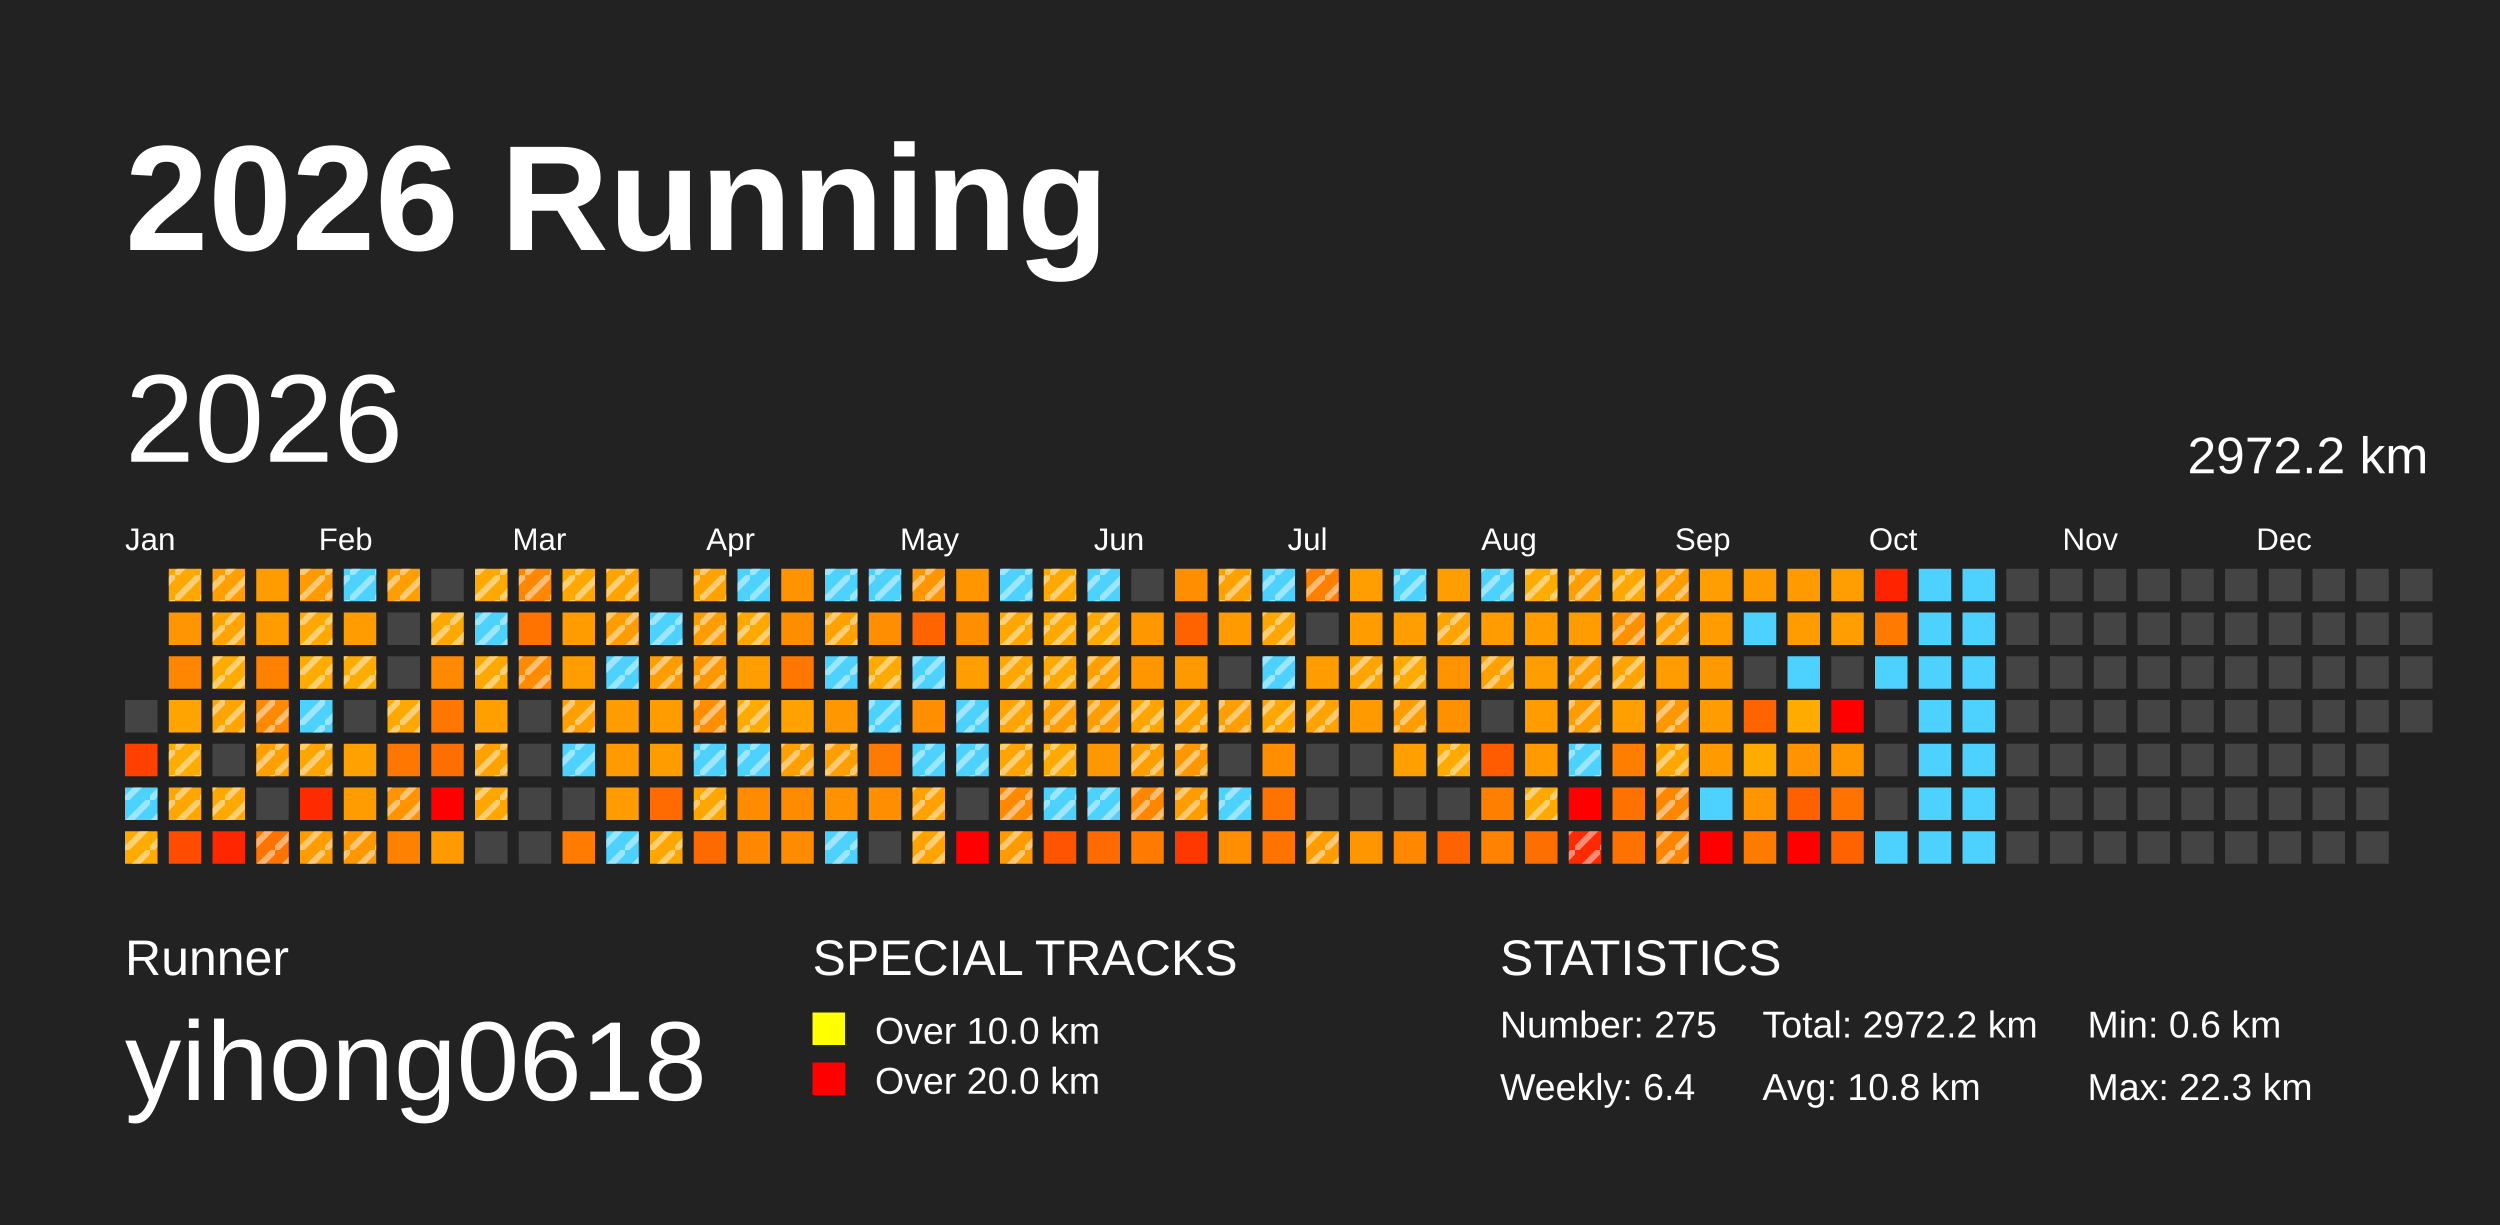
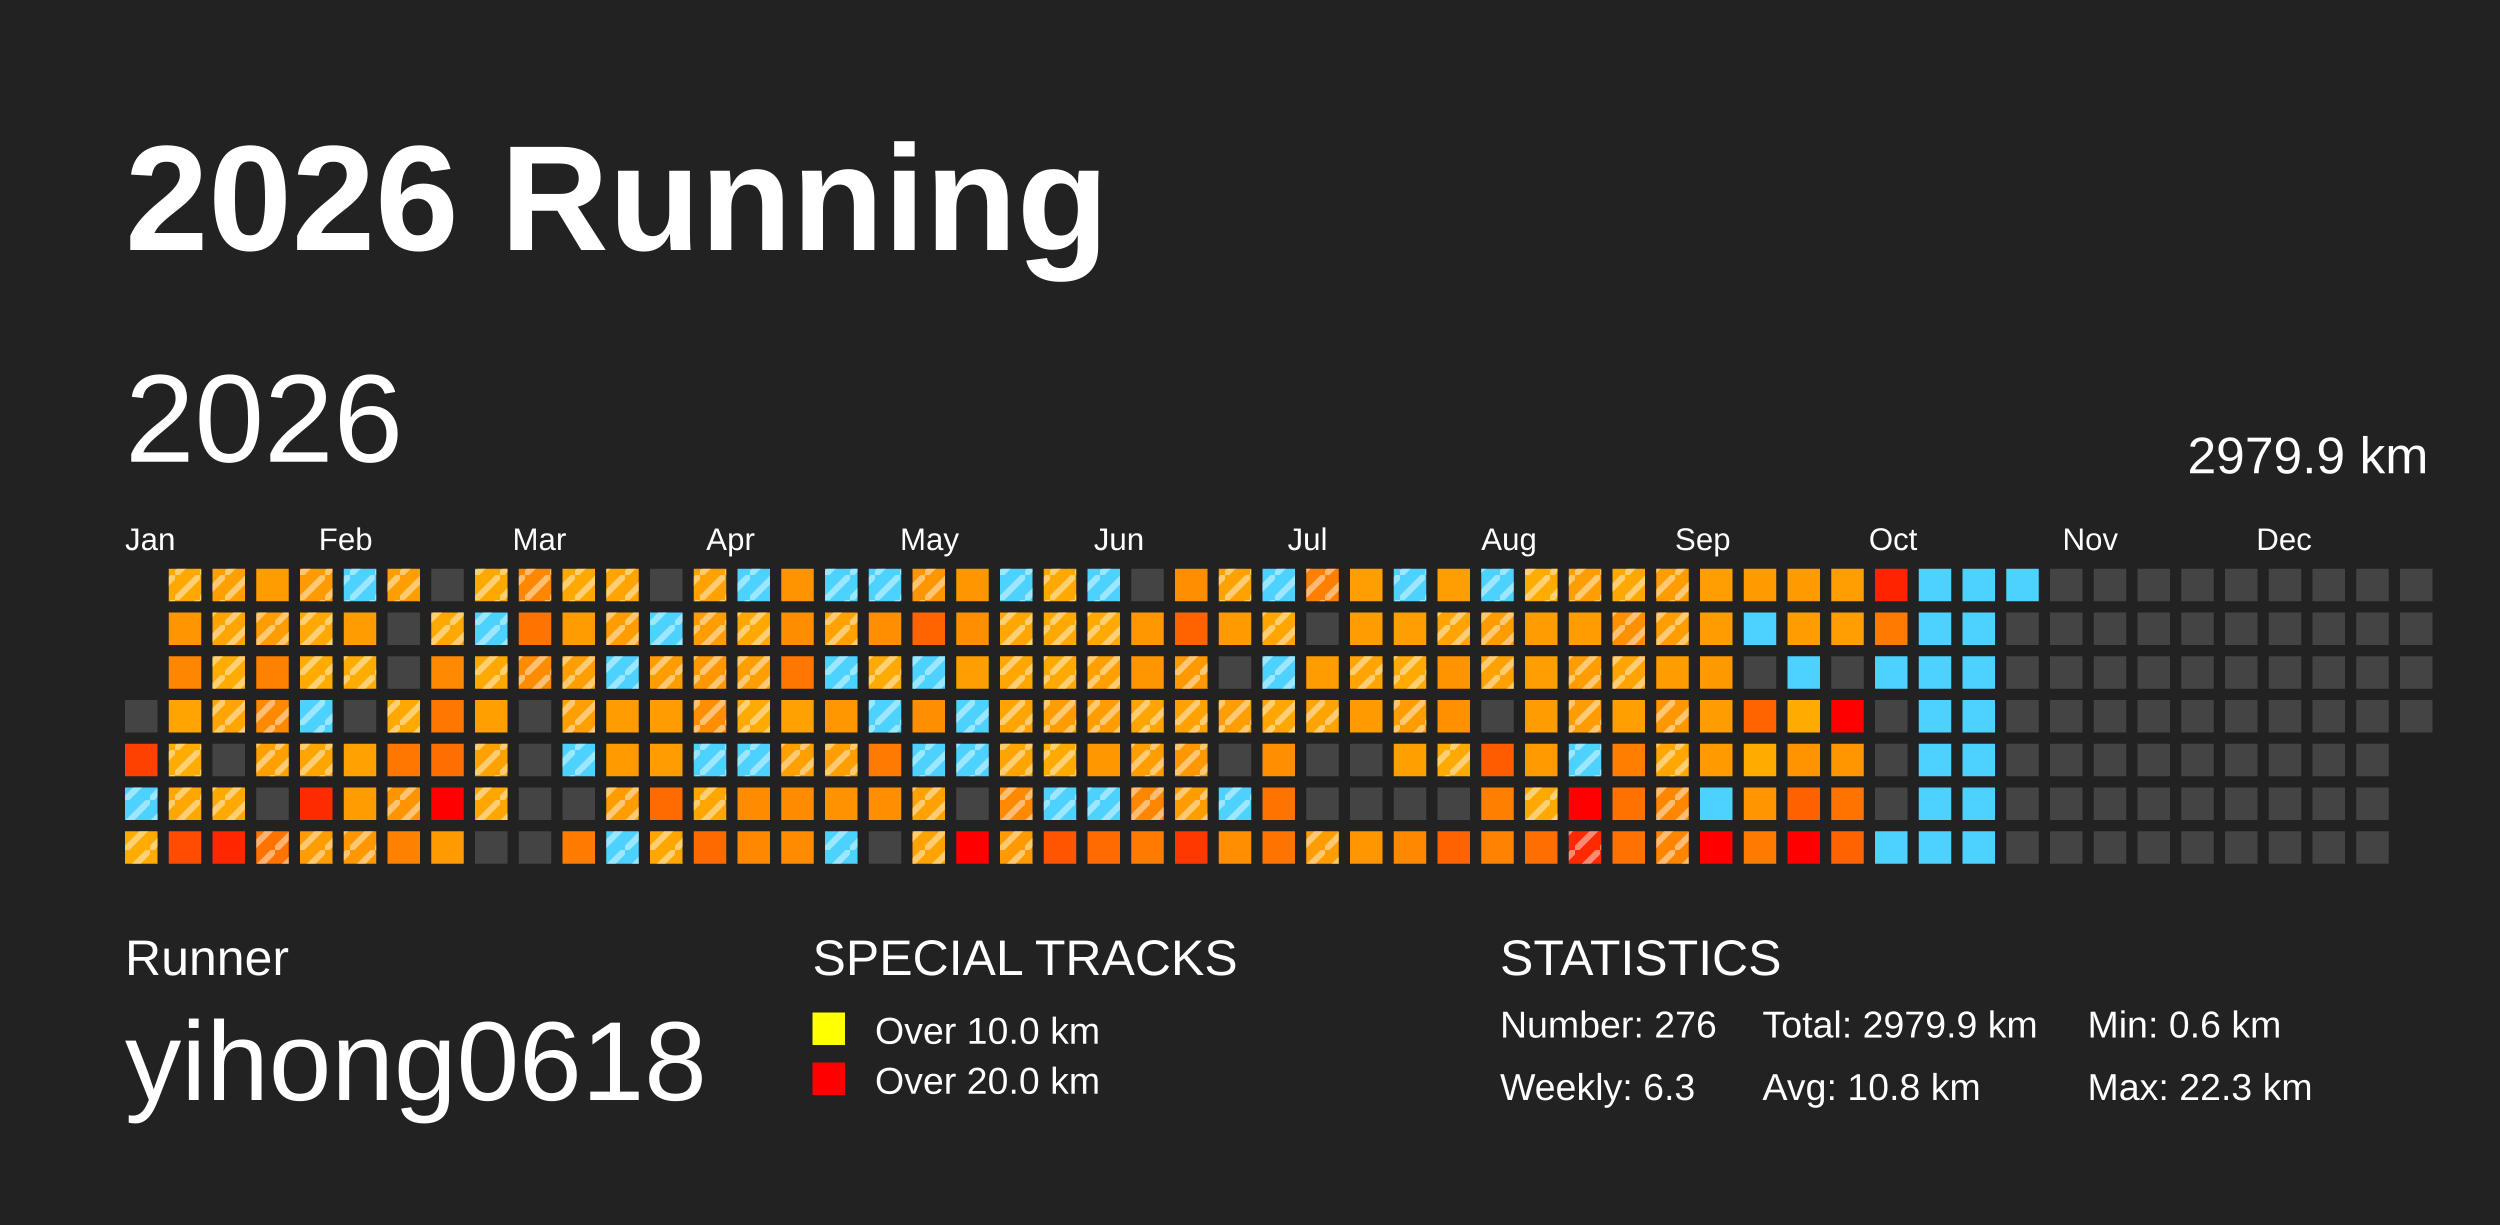
<svg xmlns="http://www.w3.org/2000/svg" baseProfile="full" height="98mm" version="1.1" viewBox="0,0,200,98" width="200mm">
  <defs>
    <pattern height="2" id="indoor-stripe" patternUnits="userSpaceOnUse" width="2">
      <line stroke="white" stroke-opacity="0.45" stroke-width="0.5" x1="0" x2="2" y1="2" y2="0" />
    </pattern>
  </defs>
  <rect fill="#222222" height="98" width="200" x="0" y="0" />
  <text fill="#FFFFFF" style="font-size:12px; font-family:Arial; font-weight:bold;" x="10" y="20">2026 Running</text>
  <text fill="#FFFFFF" style="font-size:4px; font-family:Arial" x="10" y="78">Runner</text>
  <text fill="#FFFFFF" style="font-size:9px; font-family:Arial" x="10" y="88">yihong0618</text>
  <text fill="#FFFFFF" style="font-size:4px; font-family:Arial" x="65" y="78">SPECIAL TRACKS</text>
  <rect fill="yellow" height="2.6" width="2.6" x="65" y="81" />
  <text fill="#FFFFFF" style="font-size:3px; font-family:Arial" x="70" y="83.5">Over 10.0 km</text>
  <rect fill="red" height="2.6" width="2.6" x="65" y="85" />
  <text fill="#FFFFFF" style="font-size:3px; font-family:Arial" x="70" y="87.5">Over 20.0 km</text>
  <text fill="#FFFFFF" style="font-size:4px; font-family:Arial" x="120" y="78">STATISTICS</text>
-   <text fill="#FFFFFF" style="font-size:3px; font-family:Arial" x="120" y="83">Number: 275</text>
-   <text fill="#FFFFFF" style="font-size:3px; font-family:Arial" x="120" y="88">Weekly: 6.4</text>
-   <text fill="#FFFFFF" style="font-size:3px; font-family:Arial" x="141" y="83">Total: 2972.2 km</text>
+   <text fill="#FFFFFF" style="font-size:3px; font-family:Arial" x="120" y="83">Number: 276</text>
+   <text fill="#FFFFFF" style="font-size:3px; font-family:Arial" x="120" y="88">Weekly: 6.3</text>
+   <text fill="#FFFFFF" style="font-size:3px; font-family:Arial" x="141" y="83">Total: 2979.9 km</text>
  <text fill="#FFFFFF" style="font-size:3px; font-family:Arial" x="141" y="88">Avg: 10.8 km</text>
  <text fill="#FFFFFF" style="font-size:3px; font-family:Arial" x="167" y="83">Min: 0.6 km</text>
  <text fill="#FFFFFF" style="font-size:3px; font-family:Arial" x="167" y="88">Max: 22.3 km</text>
  <text dominant-baseline="hanging" fill="#FFFFFF" style="font-size:10.0px; font-family:Arial;" x="10" y="30">2026</text>
-   <text dominant-baseline="hanging" fill="#FFFFFF" style="font-size:4.125px; font-family:Arial;" x="175" y="35">2972.2 km</text>
+   <text dominant-baseline="hanging" fill="#FFFFFF" style="font-size:4.125px; font-family:Arial;" x="175" y="35">2979.9 km</text>
  <text fill="#FFFFFF" style="font-size:2.5px; font-family:Arial" x="10.0" y="44">Jan</text>
  <text fill="#FFFFFF" style="font-size:2.5px; font-family:Arial" x="25.5" y="44">Feb</text>
  <text fill="#FFFFFF" style="font-size:2.5px; font-family:Arial" x="41.0" y="44">Mar</text>
  <text fill="#FFFFFF" style="font-size:2.5px; font-family:Arial" x="56.5" y="44">Apr</text>
  <text fill="#FFFFFF" style="font-size:2.5px; font-family:Arial" x="72.0" y="44">May</text>
  <text fill="#FFFFFF" style="font-size:2.5px; font-family:Arial" x="87.5" y="44">Jun</text>
  <text fill="#FFFFFF" style="font-size:2.5px; font-family:Arial" x="103.0" y="44">Jul</text>
  <text fill="#FFFFFF" style="font-size:2.5px; font-family:Arial" x="118.5" y="44">Aug</text>
  <text fill="#FFFFFF" style="font-size:2.5px; font-family:Arial" x="134.0" y="44">Sep</text>
  <text fill="#FFFFFF" style="font-size:2.5px; font-family:Arial" x="149.5" y="44">Oct</text>
  <text fill="#FFFFFF" style="font-size:2.5px; font-family:Arial" x="165.0" y="44">Nov</text>
  <text fill="#FFFFFF" style="font-size:2.5px; font-family:Arial" x="180.5" y="44">Dec</text>
  <rect fill="#444444" height="2.6" width="2.6" x="10.0" y="56.0" />
  <rect fill="#ff4100" height="2.6" width="2.6" x="10.0" y="59.5" />
  <rect fill="#4dd2ff" height="2.6" width="2.6" x="10.0" y="63.0" />
  <rect fill="url(#indoor-stripe)" height="2.6" style="pointer-events: none;" width="2.6" x="10.0" y="63.0" />
  <rect fill="#ffab00" height="2.6" width="2.6" x="10.0" y="66.5" />
  <rect fill="url(#indoor-stripe)" height="2.6" style="pointer-events: none;" width="2.6" x="10.0" y="66.5" />
  <rect fill="#ffa800" height="2.6" width="2.6" x="13.5" y="45.5" />
  <rect fill="url(#indoor-stripe)" height="2.6" style="pointer-events: none;" width="2.6" x="13.5" y="45.5" />
  <rect fill="#ff9500" height="2.6" width="2.6" x="13.5" y="49.0" />
  <rect fill="#ff8600" height="2.6" width="2.6" x="13.5" y="52.5" />
  <rect fill="#ffa400" height="2.6" width="2.6" x="13.5" y="56.0" />
  <rect fill="#ffac00" height="2.6" width="2.6" x="13.5" y="59.5" />
  <rect fill="url(#indoor-stripe)" height="2.6" style="pointer-events: none;" width="2.6" x="13.5" y="59.5" />
  <rect fill="#ffa600" height="2.6" width="2.6" x="13.5" y="63.0" />
  <rect fill="url(#indoor-stripe)" height="2.6" style="pointer-events: none;" width="2.6" x="13.5" y="63.0" />
  <rect fill="#ff4c00" height="2.6" width="2.6" x="13.5" y="66.5" />
  <rect fill="#ffa000" height="2.6" width="2.6" x="17.0" y="45.5" />
  <rect fill="url(#indoor-stripe)" height="2.6" style="pointer-events: none;" width="2.6" x="17.0" y="45.5" />
  <rect fill="#ffa400" height="2.6" width="2.6" x="17.0" y="49.0" />
  <rect fill="url(#indoor-stripe)" height="2.6" style="pointer-events: none;" width="2.6" x="17.0" y="49.0" />
  <rect fill="#ffab00" height="2.6" width="2.6" x="17.0" y="52.5" />
  <rect fill="url(#indoor-stripe)" height="2.6" style="pointer-events: none;" width="2.6" x="17.0" y="52.5" />
  <rect fill="#ffa400" height="2.6" width="2.6" x="17.0" y="56.0" />
  <rect fill="url(#indoor-stripe)" height="2.6" style="pointer-events: none;" width="2.6" x="17.0" y="56.0" />
  <rect fill="#444444" height="2.6" width="2.6" x="17.0" y="59.5" />
  <rect fill="#ffa800" height="2.6" width="2.6" x="17.0" y="63.0" />
  <rect fill="url(#indoor-stripe)" height="2.6" style="pointer-events: none;" width="2.6" x="17.0" y="63.0" />
  <rect fill="#ff2600" height="2.6" width="2.6" x="17.0" y="66.5" />
  <rect fill="#ff9c00" height="2.6" width="2.6" x="20.5" y="45.5" />
  <rect fill="#ff9c00" height="2.6" width="2.6" x="20.5" y="49.0" />
+   <rect fill="url(#indoor-stripe)" height="2.6" style="pointer-events: none;" width="2.6" x="20.5" y="49.0" />
  <rect fill="#ff8100" height="2.6" width="2.6" x="20.5" y="52.5" />
  <rect fill="#ff8900" height="2.6" width="2.6" x="20.5" y="56.0" />
  <rect fill="url(#indoor-stripe)" height="2.6" style="pointer-events: none;" width="2.6" x="20.5" y="56.0" />
  <rect fill="#ffa000" height="2.6" width="2.6" x="20.5" y="59.5" />
  <rect fill="url(#indoor-stripe)" height="2.6" style="pointer-events: none;" width="2.6" x="20.5" y="59.5" />
  <rect fill="#444444" height="2.6" width="2.6" x="20.5" y="63.0" />
  <rect fill="#ff7400" height="2.6" width="2.6" x="20.5" y="66.5" />
  <rect fill="url(#indoor-stripe)" height="2.6" style="pointer-events: none;" width="2.6" x="20.5" y="66.5" />
  <rect fill="#ff9b00" height="2.6" width="2.6" x="24.0" y="45.5" />
  <rect fill="url(#indoor-stripe)" height="2.6" style="pointer-events: none;" width="2.6" x="24.0" y="45.5" />
  <rect fill="#ffa800" height="2.6" width="2.6" x="24.0" y="49.0" />
  <rect fill="url(#indoor-stripe)" height="2.6" style="pointer-events: none;" width="2.6" x="24.0" y="49.0" />
  <rect fill="#ffab00" height="2.6" width="2.6" x="24.0" y="52.5" />
  <rect fill="url(#indoor-stripe)" height="2.6" style="pointer-events: none;" width="2.6" x="24.0" y="52.5" />
  <rect fill="#4dd2ff" height="2.6" width="2.6" x="24.0" y="56.0" />
  <rect fill="url(#indoor-stripe)" height="2.6" style="pointer-events: none;" width="2.6" x="24.0" y="56.0" />
  <rect fill="#ffa500" height="2.6" width="2.6" x="24.0" y="59.5" />
  <rect fill="url(#indoor-stripe)" height="2.6" style="pointer-events: none;" width="2.6" x="24.0" y="59.5" />
  <rect fill="#ff2b00" height="2.6" width="2.6" x="24.0" y="63.0" />
  <rect fill="#ff9d00" height="2.6" width="2.6" x="24.0" y="66.5" />
  <rect fill="url(#indoor-stripe)" height="2.6" style="pointer-events: none;" width="2.6" x="24.0" y="66.5" />
  <rect fill="#4dd2ff" height="2.6" width="2.6" x="27.5" y="45.5" />
  <rect fill="url(#indoor-stripe)" height="2.6" style="pointer-events: none;" width="2.6" x="27.5" y="45.5" />
  <rect fill="#ff9d00" height="2.6" width="2.6" x="27.5" y="49.0" />
  <rect fill="#ffac00" height="2.6" width="2.6" x="27.5" y="52.5" />
  <rect fill="url(#indoor-stripe)" height="2.6" style="pointer-events: none;" width="2.6" x="27.5" y="52.5" />
  <rect fill="#444444" height="2.6" width="2.6" x="27.5" y="56.0" />
  <rect fill="#ffa100" height="2.6" width="2.6" x="27.5" y="59.5" />
  <rect fill="#ff9d00" height="2.6" width="2.6" x="27.5" y="63.0" />
  <rect fill="#ff9700" height="2.6" width="2.6" x="27.5" y="66.5" />
  <rect fill="url(#indoor-stripe)" height="2.6" style="pointer-events: none;" width="2.6" x="27.5" y="66.5" />
  <rect fill="#ff9e00" height="2.6" width="2.6" x="31.0" y="45.5" />
  <rect fill="url(#indoor-stripe)" height="2.6" style="pointer-events: none;" width="2.6" x="31.0" y="45.5" />
  <rect fill="#444444" height="2.6" width="2.6" x="31.0" y="49.0" />
  <rect fill="#444444" height="2.6" width="2.6" x="31.0" y="52.5" />
  <rect fill="#ffa800" height="2.6" width="2.6" x="31.0" y="56.0" />
  <rect fill="url(#indoor-stripe)" height="2.6" style="pointer-events: none;" width="2.6" x="31.0" y="56.0" />
  <rect fill="#ff7600" height="2.6" width="2.6" x="31.0" y="59.5" />
  <rect fill="#ff9400" height="2.6" width="2.6" x="31.0" y="63.0" />
  <rect fill="url(#indoor-stripe)" height="2.6" style="pointer-events: none;" width="2.6" x="31.0" y="63.0" />
  <rect fill="#ff8100" height="2.6" width="2.6" x="31.0" y="66.5" />
  <rect fill="#444444" height="2.6" width="2.6" x="34.5" y="45.5" />
  <rect fill="#ffa900" height="2.6" width="2.6" x="34.5" y="49.0" />
  <rect fill="url(#indoor-stripe)" height="2.6" style="pointer-events: none;" width="2.6" x="34.5" y="49.0" />
  <rect fill="#ff8900" height="2.6" width="2.6" x="34.5" y="52.5" />
  <rect fill="#ff7600" height="2.6" width="2.6" x="34.5" y="56.0" />
  <rect fill="#ff6e00" height="2.6" width="2.6" x="34.5" y="59.5" />
  <rect fill="red" height="2.6" width="2.6" x="34.5" y="63.0" />
  <rect fill="#ff9a00" height="2.6" width="2.6" x="34.5" y="66.5" />
  <rect fill="#ffa800" height="2.6" width="2.6" x="38.0" y="45.5" />
  <rect fill="url(#indoor-stripe)" height="2.6" style="pointer-events: none;" width="2.6" x="38.0" y="45.5" />
  <rect fill="#4dd2ff" height="2.6" width="2.6" x="38.0" y="49.0" />
  <rect fill="url(#indoor-stripe)" height="2.6" style="pointer-events: none;" width="2.6" x="38.0" y="49.0" />
  <rect fill="#ffa800" height="2.6" width="2.6" x="38.0" y="52.5" />
  <rect fill="url(#indoor-stripe)" height="2.6" style="pointer-events: none;" width="2.6" x="38.0" y="52.5" />
  <rect fill="#ff9f00" height="2.6" width="2.6" x="38.0" y="56.0" />
  <rect fill="#ffa200" height="2.6" width="2.6" x="38.0" y="59.5" />
  <rect fill="url(#indoor-stripe)" height="2.6" style="pointer-events: none;" width="2.6" x="38.0" y="59.5" />
  <rect fill="#ffa600" height="2.6" width="2.6" x="38.0" y="63.0" />
  <rect fill="url(#indoor-stripe)" height="2.6" style="pointer-events: none;" width="2.6" x="38.0" y="63.0" />
  <rect fill="#444444" height="2.6" width="2.6" x="38.0" y="66.5" />
  <rect fill="#ff8800" height="2.6" width="2.6" x="41.5" y="45.5" />
  <rect fill="url(#indoor-stripe)" height="2.6" style="pointer-events: none;" width="2.6" x="41.5" y="45.5" />
  <rect fill="#ff7300" height="2.6" width="2.6" x="41.5" y="49.0" />
  <rect fill="#ff8b00" height="2.6" width="2.6" x="41.5" y="52.5" />
  <rect fill="url(#indoor-stripe)" height="2.6" style="pointer-events: none;" width="2.6" x="41.5" y="52.5" />
  <rect fill="#444444" height="2.6" width="2.6" x="41.5" y="56.0" />
  <rect fill="#444444" height="2.6" width="2.6" x="41.5" y="59.5" />
  <rect fill="#444444" height="2.6" width="2.6" x="41.5" y="63.0" />
  <rect fill="#444444" height="2.6" width="2.6" x="41.5" y="66.5" />
  <rect fill="#ffa900" height="2.6" width="2.6" x="45.0" y="45.5" />
  <rect fill="url(#indoor-stripe)" height="2.6" style="pointer-events: none;" width="2.6" x="45.0" y="45.5" />
  <rect fill="#ff9c00" height="2.6" width="2.6" x="45.0" y="49.0" />
  <rect fill="#ff9e00" height="2.6" width="2.6" x="45.0" y="52.5" />
+   <rect fill="url(#indoor-stripe)" height="2.6" style="pointer-events: none;" width="2.6" x="45.0" y="52.5" />
  <rect fill="#ff9f00" height="2.6" width="2.6" x="45.0" y="56.0" />
  <rect fill="url(#indoor-stripe)" height="2.6" style="pointer-events: none;" width="2.6" x="45.0" y="56.0" />
  <rect fill="#4dd2ff" height="2.6" width="2.6" x="45.0" y="59.5" />
  <rect fill="url(#indoor-stripe)" height="2.6" style="pointer-events: none;" width="2.6" x="45.0" y="59.5" />
  <rect fill="#444444" height="2.6" width="2.6" x="45.0" y="63.0" />
  <rect fill="#ff7c00" height="2.6" width="2.6" x="45.0" y="66.5" />
  <rect fill="#ffa400" height="2.6" width="2.6" x="48.5" y="45.5" />
  <rect fill="url(#indoor-stripe)" height="2.6" style="pointer-events: none;" width="2.6" x="48.5" y="45.5" />
  <rect fill="#ff9d00" height="2.6" width="2.6" x="48.5" y="49.0" />
  <rect fill="url(#indoor-stripe)" height="2.6" style="pointer-events: none;" width="2.6" x="48.5" y="49.0" />
  <rect fill="#4dd2ff" height="2.6" width="2.6" x="48.5" y="52.5" />
  <rect fill="url(#indoor-stripe)" height="2.6" style="pointer-events: none;" width="2.6" x="48.5" y="52.5" />
  <rect fill="#ff9c00" height="2.6" width="2.6" x="48.5" y="56.0" />
  <rect fill="#ff9b00" height="2.6" width="2.6" x="48.5" y="59.5" />
  <rect fill="#ff9c00" height="2.6" width="2.6" x="48.5" y="63.0" />
+   <rect fill="url(#indoor-stripe)" height="2.6" style="pointer-events: none;" width="2.6" x="48.5" y="63.0" />
  <rect fill="#4dd2ff" height="2.6" width="2.6" x="48.5" y="66.5" />
  <rect fill="url(#indoor-stripe)" height="2.6" style="pointer-events: none;" width="2.6" x="48.5" y="66.5" />
  <rect fill="#444444" height="2.6" width="2.6" x="52.0" y="45.5" />
  <rect fill="#4dd2ff" height="2.6" width="2.6" x="52.0" y="49.0" />
  <rect fill="url(#indoor-stripe)" height="2.6" style="pointer-events: none;" width="2.6" x="52.0" y="49.0" />
  <rect fill="#ff9c00" height="2.6" width="2.6" x="52.0" y="52.5" />
  <rect fill="url(#indoor-stripe)" height="2.6" style="pointer-events: none;" width="2.6" x="52.0" y="52.5" />
  <rect fill="#ff9d00" height="2.6" width="2.6" x="52.0" y="56.0" />
  <rect fill="#ff9d00" height="2.6" width="2.6" x="52.0" y="59.5" />
  <rect fill="#ff6b00" height="2.6" width="2.6" x="52.0" y="63.0" />
  <rect fill="#ffa700" height="2.6" width="2.6" x="52.0" y="66.5" />
  <rect fill="url(#indoor-stripe)" height="2.6" style="pointer-events: none;" width="2.6" x="52.0" y="66.5" />
  <rect fill="#ffa200" height="2.6" width="2.6" x="55.5" y="45.5" />
  <rect fill="url(#indoor-stripe)" height="2.6" style="pointer-events: none;" width="2.6" x="55.5" y="45.5" />
  <rect fill="#ff9c00" height="2.6" width="2.6" x="55.5" y="49.0" />
  <rect fill="url(#indoor-stripe)" height="2.6" style="pointer-events: none;" width="2.6" x="55.5" y="49.0" />
  <rect fill="#ff9800" height="2.6" width="2.6" x="55.5" y="52.5" />
  <rect fill="url(#indoor-stripe)" height="2.6" style="pointer-events: none;" width="2.6" x="55.5" y="52.5" />
  <rect fill="#ff8e00" height="2.6" width="2.6" x="55.5" y="56.0" />
  <rect fill="url(#indoor-stripe)" height="2.6" style="pointer-events: none;" width="2.6" x="55.5" y="56.0" />
  <rect fill="#4dd2ff" height="2.6" width="2.6" x="55.5" y="59.5" />
  <rect fill="url(#indoor-stripe)" height="2.6" style="pointer-events: none;" width="2.6" x="55.5" y="59.5" />
  <rect fill="#ffa600" height="2.6" width="2.6" x="55.5" y="63.0" />
  <rect fill="url(#indoor-stripe)" height="2.6" style="pointer-events: none;" width="2.6" x="55.5" y="63.0" />
  <rect fill="#ff6a00" height="2.6" width="2.6" x="55.5" y="66.5" />
  <rect fill="#4dd2ff" height="2.6" width="2.6" x="59.0" y="45.5" />
  <rect fill="url(#indoor-stripe)" height="2.6" style="pointer-events: none;" width="2.6" x="59.0" y="45.5" />
  <rect fill="#ffa800" height="2.6" width="2.6" x="59.0" y="49.0" />
  <rect fill="url(#indoor-stripe)" height="2.6" style="pointer-events: none;" width="2.6" x="59.0" y="49.0" />
  <rect fill="#ff9e00" height="2.6" width="2.6" x="59.0" y="52.5" />
+   <rect fill="url(#indoor-stripe)" height="2.6" style="pointer-events: none;" width="2.6" x="59.0" y="52.5" />
  <rect fill="#ffaa00" height="2.6" width="2.6" x="59.0" y="56.0" />
  <rect fill="url(#indoor-stripe)" height="2.6" style="pointer-events: none;" width="2.6" x="59.0" y="56.0" />
  <rect fill="#4dd2ff" height="2.6" width="2.6" x="59.0" y="59.5" />
  <rect fill="url(#indoor-stripe)" height="2.6" style="pointer-events: none;" width="2.6" x="59.0" y="59.5" />
  <rect fill="#ff8b00" height="2.6" width="2.6" x="59.0" y="63.0" />
  <rect fill="#ff8800" height="2.6" width="2.6" x="59.0" y="66.5" />
  <rect fill="#ff9400" height="2.6" width="2.6" x="62.5" y="45.5" />
  <rect fill="#ff8d00" height="2.6" width="2.6" x="62.5" y="49.0" />
  <rect fill="#ff7700" height="2.6" width="2.6" x="62.5" y="52.5" />
  <rect fill="#ffa100" height="2.6" width="2.6" x="62.5" y="56.0" />
  <rect fill="#ff9f00" height="2.6" width="2.6" x="62.5" y="59.5" />
  <rect fill="url(#indoor-stripe)" height="2.6" style="pointer-events: none;" width="2.6" x="62.5" y="59.5" />
  <rect fill="#ff8b00" height="2.6" width="2.6" x="62.5" y="63.0" />
  <rect fill="#ff8b00" height="2.6" width="2.6" x="62.5" y="66.5" />
  <rect fill="#4dd2ff" height="2.6" width="2.6" x="66.0" y="45.5" />
  <rect fill="url(#indoor-stripe)" height="2.6" style="pointer-events: none;" width="2.6" x="66.0" y="45.5" />
  <rect fill="#ffa200" height="2.6" width="2.6" x="66.0" y="49.0" />
  <rect fill="url(#indoor-stripe)" height="2.6" style="pointer-events: none;" width="2.6" x="66.0" y="49.0" />
  <rect fill="#4dd2ff" height="2.6" width="2.6" x="66.0" y="52.5" />
  <rect fill="url(#indoor-stripe)" height="2.6" style="pointer-events: none;" width="2.6" x="66.0" y="52.5" />
  <rect fill="#ff9800" height="2.6" width="2.6" x="66.0" y="56.0" />
  <rect fill="#ff9e00" height="2.6" width="2.6" x="66.0" y="59.5" />
  <rect fill="url(#indoor-stripe)" height="2.6" style="pointer-events: none;" width="2.6" x="66.0" y="59.5" />
  <rect fill="#ff9200" height="2.6" width="2.6" x="66.0" y="63.0" />
  <rect fill="#4dd2ff" height="2.6" width="2.6" x="66.0" y="66.5" />
  <rect fill="url(#indoor-stripe)" height="2.6" style="pointer-events: none;" width="2.6" x="66.0" y="66.5" />
  <rect fill="#4dd2ff" height="2.6" width="2.6" x="69.5" y="45.5" />
  <rect fill="url(#indoor-stripe)" height="2.6" style="pointer-events: none;" width="2.6" x="69.5" y="45.5" />
  <rect fill="#ff8f00" height="2.6" width="2.6" x="69.5" y="49.0" />
  <rect fill="#ffaa00" height="2.6" width="2.6" x="69.5" y="52.5" />
  <rect fill="url(#indoor-stripe)" height="2.6" style="pointer-events: none;" width="2.6" x="69.5" y="52.5" />
  <rect fill="#4dd2ff" height="2.6" width="2.6" x="69.5" y="56.0" />
  <rect fill="url(#indoor-stripe)" height="2.6" style="pointer-events: none;" width="2.6" x="69.5" y="56.0" />
  <rect fill="#ff7a00" height="2.6" width="2.6" x="69.5" y="59.5" />
  <rect fill="#ff8f00" height="2.6" width="2.6" x="69.5" y="63.0" />
  <rect fill="#444444" height="2.6" width="2.6" x="69.5" y="66.5" />
  <rect fill="#ff9600" height="2.6" width="2.6" x="73.0" y="45.5" />
  <rect fill="url(#indoor-stripe)" height="2.6" style="pointer-events: none;" width="2.6" x="73.0" y="45.5" />
  <rect fill="#ff6400" height="2.6" width="2.6" x="73.0" y="49.0" />
  <rect fill="#4dd2ff" height="2.6" width="2.6" x="73.0" y="52.5" />
  <rect fill="url(#indoor-stripe)" height="2.6" style="pointer-events: none;" width="2.6" x="73.0" y="52.5" />
  <rect fill="#ff8f00" height="2.6" width="2.6" x="73.0" y="56.0" />
  <rect fill="#4dd2ff" height="2.6" width="2.6" x="73.0" y="59.5" />
  <rect fill="url(#indoor-stripe)" height="2.6" style="pointer-events: none;" width="2.6" x="73.0" y="59.5" />
  <rect fill="#ffa100" height="2.6" width="2.6" x="73.0" y="63.0" />
  <rect fill="url(#indoor-stripe)" height="2.6" style="pointer-events: none;" width="2.6" x="73.0" y="63.0" />
  <rect fill="#ffa300" height="2.6" width="2.6" x="73.0" y="66.5" />
  <rect fill="url(#indoor-stripe)" height="2.6" style="pointer-events: none;" width="2.6" x="73.0" y="66.5" />
  <rect fill="#ff9600" height="2.6" width="2.6" x="76.5" y="45.5" />
  <rect fill="#ff8f00" height="2.6" width="2.6" x="76.5" y="49.0" />
  <rect fill="#ff9e00" height="2.6" width="2.6" x="76.5" y="52.5" />
  <rect fill="#4dd2ff" height="2.6" width="2.6" x="76.5" y="56.0" />
  <rect fill="url(#indoor-stripe)" height="2.6" style="pointer-events: none;" width="2.6" x="76.5" y="56.0" />
  <rect fill="#4dd2ff" height="2.6" width="2.6" x="76.5" y="59.5" />
  <rect fill="url(#indoor-stripe)" height="2.6" style="pointer-events: none;" width="2.6" x="76.5" y="59.5" />
  <rect fill="#444444" height="2.6" width="2.6" x="76.5" y="63.0" />
  <rect fill="red" height="2.6" width="2.6" x="76.5" y="66.5" />
  <rect fill="#4dd2ff" height="2.6" width="2.6" x="80.0" y="45.5" />
  <rect fill="url(#indoor-stripe)" height="2.6" style="pointer-events: none;" width="2.6" x="80.0" y="45.5" />
  <rect fill="#ffa700" height="2.6" width="2.6" x="80.0" y="49.0" />
  <rect fill="url(#indoor-stripe)" height="2.6" style="pointer-events: none;" width="2.6" x="80.0" y="49.0" />
  <rect fill="#ffa600" height="2.6" width="2.6" x="80.0" y="52.5" />
  <rect fill="url(#indoor-stripe)" height="2.6" style="pointer-events: none;" width="2.6" x="80.0" y="52.5" />
  <rect fill="#ffa400" height="2.6" width="2.6" x="80.0" y="56.0" />
  <rect fill="url(#indoor-stripe)" height="2.6" style="pointer-events: none;" width="2.6" x="80.0" y="56.0" />
  <rect fill="#ffa400" height="2.6" width="2.6" x="80.0" y="59.5" />
  <rect fill="url(#indoor-stripe)" height="2.6" style="pointer-events: none;" width="2.6" x="80.0" y="59.5" />
  <rect fill="#ff8900" height="2.6" width="2.6" x="80.0" y="63.0" />
  <rect fill="url(#indoor-stripe)" height="2.6" style="pointer-events: none;" width="2.6" x="80.0" y="63.0" />
  <rect fill="#ff9a00" height="2.6" width="2.6" x="80.0" y="66.5" />
  <rect fill="url(#indoor-stripe)" height="2.6" style="pointer-events: none;" width="2.6" x="80.0" y="66.5" />
  <rect fill="#ffa800" height="2.6" width="2.6" x="83.5" y="45.5" />
  <rect fill="url(#indoor-stripe)" height="2.6" style="pointer-events: none;" width="2.6" x="83.5" y="45.5" />
  <rect fill="#ffa800" height="2.6" width="2.6" x="83.5" y="49.0" />
  <rect fill="url(#indoor-stripe)" height="2.6" style="pointer-events: none;" width="2.6" x="83.5" y="49.0" />
  <rect fill="#ffa800" height="2.6" width="2.6" x="83.5" y="52.5" />
  <rect fill="url(#indoor-stripe)" height="2.6" style="pointer-events: none;" width="2.6" x="83.5" y="52.5" />
  <rect fill="#ff9d00" height="2.6" width="2.6" x="83.5" y="56.0" />
  <rect fill="url(#indoor-stripe)" height="2.6" style="pointer-events: none;" width="2.6" x="83.5" y="56.0" />
  <rect fill="#ffaa00" height="2.6" width="2.6" x="83.5" y="59.5" />
  <rect fill="url(#indoor-stripe)" height="2.6" style="pointer-events: none;" width="2.6" x="83.5" y="59.5" />
  <rect fill="#4dd2ff" height="2.6" width="2.6" x="83.5" y="63.0" />
  <rect fill="url(#indoor-stripe)" height="2.6" style="pointer-events: none;" width="2.6" x="83.5" y="63.0" />
  <rect fill="#ff5400" height="2.6" width="2.6" x="83.5" y="66.5" />
  <rect fill="#4dd2ff" height="2.6" width="2.6" x="87.0" y="45.5" />
  <rect fill="url(#indoor-stripe)" height="2.6" style="pointer-events: none;" width="2.6" x="87.0" y="45.5" />
  <rect fill="#ffaa00" height="2.6" width="2.6" x="87.0" y="49.0" />
  <rect fill="url(#indoor-stripe)" height="2.6" style="pointer-events: none;" width="2.6" x="87.0" y="49.0" />
  <rect fill="#ffa000" height="2.6" width="2.6" x="87.0" y="52.5" />
  <rect fill="url(#indoor-stripe)" height="2.6" style="pointer-events: none;" width="2.6" x="87.0" y="52.5" />
  <rect fill="#ff9d00" height="2.6" width="2.6" x="87.0" y="56.0" />
  <rect fill="url(#indoor-stripe)" height="2.6" style="pointer-events: none;" width="2.6" x="87.0" y="56.0" />
  <rect fill="#ff9800" height="2.6" width="2.6" x="87.0" y="59.5" />
  <rect fill="#4dd2ff" height="2.6" width="2.6" x="87.0" y="63.0" />
  <rect fill="url(#indoor-stripe)" height="2.6" style="pointer-events: none;" width="2.6" x="87.0" y="63.0" />
  <rect fill="#ff6b00" height="2.6" width="2.6" x="87.0" y="66.5" />
  <rect fill="#444444" height="2.6" width="2.6" x="90.5" y="45.5" />
  <rect fill="#ff9800" height="2.6" width="2.6" x="90.5" y="49.0" />
  <rect fill="#ff9600" height="2.6" width="2.6" x="90.5" y="52.5" />
  <rect fill="#ffa500" height="2.6" width="2.6" x="90.5" y="56.0" />
  <rect fill="url(#indoor-stripe)" height="2.6" style="pointer-events: none;" width="2.6" x="90.5" y="56.0" />
  <rect fill="#ff9e00" height="2.6" width="2.6" x="90.5" y="59.5" />
  <rect fill="url(#indoor-stripe)" height="2.6" style="pointer-events: none;" width="2.6" x="90.5" y="59.5" />
  <rect fill="#ff8700" height="2.6" width="2.6" x="90.5" y="63.0" />
  <rect fill="url(#indoor-stripe)" height="2.6" style="pointer-events: none;" width="2.6" x="90.5" y="63.0" />
  <rect fill="#ff7b00" height="2.6" width="2.6" x="90.5" y="66.5" />
  <rect fill="#ff8e00" height="2.6" width="2.6" x="94.0" y="45.5" />
  <rect fill="#ff6300" height="2.6" width="2.6" x="94.0" y="49.0" />
  <rect fill="#ff9900" height="2.6" width="2.6" x="94.0" y="52.5" />
+   <rect fill="url(#indoor-stripe)" height="2.6" style="pointer-events: none;" width="2.6" x="94.0" y="52.5" />
  <rect fill="#ffa200" height="2.6" width="2.6" x="94.0" y="56.0" />
  <rect fill="url(#indoor-stripe)" height="2.6" style="pointer-events: none;" width="2.6" x="94.0" y="56.0" />
  <rect fill="#ff9800" height="2.6" width="2.6" x="94.0" y="59.5" />
  <rect fill="url(#indoor-stripe)" height="2.6" style="pointer-events: none;" width="2.6" x="94.0" y="59.5" />
  <rect fill="#ff9d00" height="2.6" width="2.6" x="94.0" y="63.0" />
  <rect fill="url(#indoor-stripe)" height="2.6" style="pointer-events: none;" width="2.6" x="94.0" y="63.0" />
  <rect fill="#ff3800" height="2.6" width="2.6" x="94.0" y="66.5" />
  <rect fill="#ffa200" height="2.6" width="2.6" x="97.5" y="45.5" />
  <rect fill="url(#indoor-stripe)" height="2.6" style="pointer-events: none;" width="2.6" x="97.5" y="45.5" />
  <rect fill="#ff9a00" height="2.6" width="2.6" x="97.5" y="49.0" />
  <rect fill="#444444" height="2.6" width="2.6" x="97.5" y="52.5" />
  <rect fill="#ff9e00" height="2.6" width="2.6" x="97.5" y="56.0" />
  <rect fill="url(#indoor-stripe)" height="2.6" style="pointer-events: none;" width="2.6" x="97.5" y="56.0" />
  <rect fill="#444444" height="2.6" width="2.6" x="97.5" y="59.5" />
  <rect fill="#4dd2ff" height="2.6" width="2.6" x="97.5" y="63.0" />
  <rect fill="url(#indoor-stripe)" height="2.6" style="pointer-events: none;" width="2.6" x="97.5" y="63.0" />
  <rect fill="#ff8e00" height="2.6" width="2.6" x="97.5" y="66.5" />
  <rect fill="#4dd2ff" height="2.6" width="2.6" x="101.0" y="45.5" />
  <rect fill="url(#indoor-stripe)" height="2.6" style="pointer-events: none;" width="2.6" x="101.0" y="45.5" />
  <rect fill="#ffa600" height="2.6" width="2.6" x="101.0" y="49.0" />
  <rect fill="url(#indoor-stripe)" height="2.6" style="pointer-events: none;" width="2.6" x="101.0" y="49.0" />
  <rect fill="#4dd2ff" height="2.6" width="2.6" x="101.0" y="52.5" />
  <rect fill="url(#indoor-stripe)" height="2.6" style="pointer-events: none;" width="2.6" x="101.0" y="52.5" />
  <rect fill="#ffa700" height="2.6" width="2.6" x="101.0" y="56.0" />
  <rect fill="url(#indoor-stripe)" height="2.6" style="pointer-events: none;" width="2.6" x="101.0" y="56.0" />
  <rect fill="#ff8f00" height="2.6" width="2.6" x="101.0" y="59.5" />
  <rect fill="#ff7300" height="2.6" width="2.6" x="101.0" y="63.0" />
  <rect fill="#ff7300" height="2.6" width="2.6" x="101.0" y="66.5" />
  <rect fill="#ff7f00" height="2.6" width="2.6" x="104.5" y="45.5" />
  <rect fill="url(#indoor-stripe)" height="2.6" style="pointer-events: none;" width="2.6" x="104.5" y="45.5" />
  <rect fill="#444444" height="2.6" width="2.6" x="104.5" y="49.0" />
  <rect fill="#ff9d00" height="2.6" width="2.6" x="104.5" y="52.5" />
  <rect fill="#ffa300" height="2.6" width="2.6" x="104.5" y="56.0" />
  <rect fill="url(#indoor-stripe)" height="2.6" style="pointer-events: none;" width="2.6" x="104.5" y="56.0" />
  <rect fill="#444444" height="2.6" width="2.6" x="104.5" y="59.5" />
  <rect fill="#444444" height="2.6" width="2.6" x="104.5" y="63.0" />
  <rect fill="#ff9d00" height="2.6" width="2.6" x="104.5" y="66.5" />
  <rect fill="url(#indoor-stripe)" height="2.6" style="pointer-events: none;" width="2.6" x="104.5" y="66.5" />
  <rect fill="#ff9e00" height="2.6" width="2.6" x="108.0" y="45.5" />
  <rect fill="#ff9c00" height="2.6" width="2.6" x="108.0" y="49.0" />
  <rect fill="#ffa400" height="2.6" width="2.6" x="108.0" y="52.5" />
  <rect fill="url(#indoor-stripe)" height="2.6" style="pointer-events: none;" width="2.6" x="108.0" y="52.5" />
  <rect fill="#ff9b00" height="2.6" width="2.6" x="108.0" y="56.0" />
  <rect fill="#444444" height="2.6" width="2.6" x="108.0" y="59.5" />
  <rect fill="#444444" height="2.6" width="2.6" x="108.0" y="63.0" />
  <rect fill="#ff9600" height="2.6" width="2.6" x="108.0" y="66.5" />
  <rect fill="#4dd2ff" height="2.6" width="2.6" x="111.5" y="45.5" />
  <rect fill="url(#indoor-stripe)" height="2.6" style="pointer-events: none;" width="2.6" x="111.5" y="45.5" />
  <rect fill="#ff9e00" height="2.6" width="2.6" x="111.5" y="49.0" />
  <rect fill="#ffaa00" height="2.6" width="2.6" x="111.5" y="52.5" />
  <rect fill="url(#indoor-stripe)" height="2.6" style="pointer-events: none;" width="2.6" x="111.5" y="52.5" />
  <rect fill="#ff9c00" height="2.6" width="2.6" x="111.5" y="56.0" />
  <rect fill="url(#indoor-stripe)" height="2.6" style="pointer-events: none;" width="2.6" x="111.5" y="56.0" />
  <rect fill="#ff9f00" height="2.6" width="2.6" x="111.5" y="59.5" />
  <rect fill="#444444" height="2.6" width="2.6" x="111.5" y="63.0" />
  <rect fill="#ff8800" height="2.6" width="2.6" x="111.5" y="66.5" />
  <rect fill="#ff9e00" height="2.6" width="2.6" x="115.0" y="45.5" />
  <rect fill="#ffa400" height="2.6" width="2.6" x="115.0" y="49.0" />
  <rect fill="url(#indoor-stripe)" height="2.6" style="pointer-events: none;" width="2.6" x="115.0" y="49.0" />
  <rect fill="#ff9400" height="2.6" width="2.6" x="115.0" y="52.5" />
  <rect fill="#ff9100" height="2.6" width="2.6" x="115.0" y="56.0" />
  <rect fill="#ffaa00" height="2.6" width="2.6" x="115.0" y="59.5" />
  <rect fill="url(#indoor-stripe)" height="2.6" style="pointer-events: none;" width="2.6" x="115.0" y="59.5" />
  <rect fill="#444444" height="2.6" width="2.6" x="115.0" y="63.0" />
  <rect fill="#ff6200" height="2.6" width="2.6" x="115.0" y="66.5" />
  <rect fill="#4dd2ff" height="2.6" width="2.6" x="118.5" y="45.5" />
  <rect fill="url(#indoor-stripe)" height="2.6" style="pointer-events: none;" width="2.6" x="118.5" y="45.5" />
  <rect fill="#ff9c00" height="2.6" width="2.6" x="118.5" y="49.0" />
+   <rect fill="url(#indoor-stripe)" height="2.6" style="pointer-events: none;" width="2.6" x="118.5" y="49.0" />
  <rect fill="#ffa100" height="2.6" width="2.6" x="118.5" y="52.5" />
  <rect fill="url(#indoor-stripe)" height="2.6" style="pointer-events: none;" width="2.6" x="118.5" y="52.5" />
  <rect fill="#444444" height="2.6" width="2.6" x="118.5" y="56.0" />
  <rect fill="#ff5c00" height="2.6" width="2.6" x="118.5" y="59.5" />
  <rect fill="#ff7f00" height="2.6" width="2.6" x="118.5" y="63.0" />
  <rect fill="#ff8200" height="2.6" width="2.6" x="118.5" y="66.5" />
  <rect fill="#ffac00" height="2.6" width="2.6" x="122.0" y="45.5" />
  <rect fill="url(#indoor-stripe)" height="2.6" style="pointer-events: none;" width="2.6" x="122.0" y="45.5" />
  <rect fill="#ff9d00" height="2.6" width="2.6" x="122.0" y="49.0" />
  <rect fill="#ff9e00" height="2.6" width="2.6" x="122.0" y="52.5" />
  <rect fill="#ff9c00" height="2.6" width="2.6" x="122.0" y="56.0" />
  <rect fill="#ff9a00" height="2.6" width="2.6" x="122.0" y="59.5" />
  <rect fill="#ffa800" height="2.6" width="2.6" x="122.0" y="63.0" />
  <rect fill="url(#indoor-stripe)" height="2.6" style="pointer-events: none;" width="2.6" x="122.0" y="63.0" />
  <rect fill="#ff6e00" height="2.6" width="2.6" x="122.0" y="66.5" />
  <rect fill="#ff9e00" height="2.6" width="2.6" x="125.5" y="45.5" />
  <rect fill="url(#indoor-stripe)" height="2.6" style="pointer-events: none;" width="2.6" x="125.5" y="45.5" />
  <rect fill="#ff9d00" height="2.6" width="2.6" x="125.5" y="49.0" />
  <rect fill="#ff9d00" height="2.6" width="2.6" x="125.5" y="52.5" />
  <rect fill="url(#indoor-stripe)" height="2.6" style="pointer-events: none;" width="2.6" x="125.5" y="52.5" />
  <rect fill="#ff9d00" height="2.6" width="2.6" x="125.5" y="56.0" />
  <rect fill="url(#indoor-stripe)" height="2.6" style="pointer-events: none;" width="2.6" x="125.5" y="56.0" />
  <rect fill="#4dd2ff" height="2.6" width="2.6" x="125.5" y="59.5" />
  <rect fill="url(#indoor-stripe)" height="2.6" style="pointer-events: none;" width="2.6" x="125.5" y="59.5" />
  <rect fill="red" height="2.6" width="2.6" x="125.5" y="63.0" />
  <rect fill="#ff2a00" height="2.6" width="2.6" x="125.5" y="66.5" />
  <rect fill="url(#indoor-stripe)" height="2.6" style="pointer-events: none;" width="2.6" x="125.5" y="66.5" />
  <rect fill="#ffa900" height="2.6" width="2.6" x="129.0" y="45.5" />
  <rect fill="url(#indoor-stripe)" height="2.6" style="pointer-events: none;" width="2.6" x="129.0" y="45.5" />
  <rect fill="#ff9000" height="2.6" width="2.6" x="129.0" y="49.0" />
  <rect fill="url(#indoor-stripe)" height="2.6" style="pointer-events: none;" width="2.6" x="129.0" y="49.0" />
  <rect fill="#ffa400" height="2.6" width="2.6" x="129.0" y="52.5" />
  <rect fill="url(#indoor-stripe)" height="2.6" style="pointer-events: none;" width="2.6" x="129.0" y="52.5" />
  <rect fill="#ffa000" height="2.6" width="2.6" x="129.0" y="56.0" />
  <rect fill="#ff7e00" height="2.6" width="2.6" x="129.0" y="59.5" />
  <rect fill="#ff7200" height="2.6" width="2.6" x="129.0" y="63.0" />
  <rect fill="#ff7100" height="2.6" width="2.6" x="129.0" y="66.5" />
  <rect fill="#ff9c00" height="2.6" width="2.6" x="132.5" y="45.5" />
  <rect fill="url(#indoor-stripe)" height="2.6" style="pointer-events: none;" width="2.6" x="132.5" y="45.5" />
  <rect fill="#ff9e00" height="2.6" width="2.6" x="132.5" y="49.0" />
  <rect fill="url(#indoor-stripe)" height="2.6" style="pointer-events: none;" width="2.6" x="132.5" y="49.0" />
  <rect fill="#ff9c00" height="2.6" width="2.6" x="132.5" y="52.5" />
  <rect fill="#ff9700" height="2.6" width="2.6" x="132.5" y="56.0" />
  <rect fill="url(#indoor-stripe)" height="2.6" style="pointer-events: none;" width="2.6" x="132.5" y="56.0" />
  <rect fill="#ffa700" height="2.6" width="2.6" x="132.5" y="59.5" />
  <rect fill="url(#indoor-stripe)" height="2.6" style="pointer-events: none;" width="2.6" x="132.5" y="59.5" />
  <rect fill="#ff8700" height="2.6" width="2.6" x="132.5" y="63.0" />
  <rect fill="url(#indoor-stripe)" height="2.6" style="pointer-events: none;" width="2.6" x="132.5" y="63.0" />
  <rect fill="#ff8500" height="2.6" width="2.6" x="132.5" y="66.5" />
  <rect fill="url(#indoor-stripe)" height="2.6" style="pointer-events: none;" width="2.6" x="132.5" y="66.5" />
  <rect fill="#ff9e00" height="2.6" width="2.6" x="136.0" y="45.5" />
  <rect fill="#ff9d00" height="2.6" width="2.6" x="136.0" y="49.0" />
  <rect fill="#ff9900" height="2.6" width="2.6" x="136.0" y="52.5" />
  <rect fill="#ff9c00" height="2.6" width="2.6" x="136.0" y="56.0" />
  <rect fill="#ff9a00" height="2.6" width="2.6" x="136.0" y="59.5" />
  <rect fill="#4dd2ff" height="2.6" width="2.6" x="136.0" y="63.0" />
  <rect fill="red" height="2.6" width="2.6" x="136.0" y="66.5" />
  <rect fill="#ff9b00" height="2.6" width="2.6" x="139.5" y="45.5" />
  <rect fill="#4dd2ff" height="2.6" width="2.6" x="139.5" y="49.0" />
  <rect fill="#444444" height="2.6" width="2.6" x="139.5" y="52.5" />
  <rect fill="#ff6400" height="2.6" width="2.6" x="139.5" y="56.0" />
  <rect fill="#ffab00" height="2.6" width="2.6" x="139.5" y="59.5" />
  <rect fill="#ff9500" height="2.6" width="2.6" x="139.5" y="63.0" />
  <rect fill="#ff7b00" height="2.6" width="2.6" x="139.5" y="66.5" />
  <rect fill="#ff9b00" height="2.6" width="2.6" x="143.0" y="45.5" />
  <rect fill="#ff9c00" height="2.6" width="2.6" x="143.0" y="49.0" />
  <rect fill="#4dd2ff" height="2.6" width="2.6" x="143.0" y="52.5" />
  <rect fill="#ffab00" height="2.6" width="2.6" x="143.0" y="56.0" />
  <rect fill="#ff9400" height="2.6" width="2.6" x="143.0" y="59.5" />
  <rect fill="#ff6100" height="2.6" width="2.6" x="143.0" y="63.0" />
  <rect fill="red" height="2.6" width="2.6" x="143.0" y="66.5" />
  <rect fill="#ff9e00" height="2.6" width="2.6" x="146.5" y="45.5" />
  <rect fill="#ff9e00" height="2.6" width="2.6" x="146.5" y="49.0" />
  <rect fill="#444444" height="2.6" width="2.6" x="146.5" y="52.5" />
  <rect fill="red" height="2.6" width="2.6" x="146.5" y="56.0" />
  <rect fill="#ff9600" height="2.6" width="2.6" x="146.5" y="59.5" />
  <rect fill="#ff7400" height="2.6" width="2.6" x="146.5" y="63.0" />
  <rect fill="#ff6300" height="2.6" width="2.6" x="146.5" y="66.5" />
  <rect fill="#ff2400" height="2.6" width="2.6" x="150.0" y="45.5" />
  <rect fill="#ff7a00" height="2.6" width="2.6" x="150.0" y="49.0" />
  <rect fill="#4dd2ff" height="2.6" width="2.6" x="150.0" y="52.5" />
  <rect fill="#444444" height="2.6" width="2.6" x="150.0" y="56.0" />
  <rect fill="#444444" height="2.6" width="2.6" x="150.0" y="59.5" />
  <rect fill="#444444" height="2.6" width="2.6" x="150.0" y="63.0" />
  <rect fill="#4dd2ff" height="2.6" width="2.6" x="150.0" y="66.5" />
  <rect fill="#4dd2ff" height="2.6" width="2.6" x="153.5" y="45.5" />
  <rect fill="#4dd2ff" height="2.6" width="2.6" x="153.5" y="49.0" />
  <rect fill="#4dd2ff" height="2.6" width="2.6" x="153.5" y="52.5" />
  <rect fill="#4dd2ff" height="2.6" width="2.6" x="153.5" y="56.0" />
  <rect fill="#4dd2ff" height="2.6" width="2.6" x="153.5" y="59.5" />
  <rect fill="#4dd2ff" height="2.6" width="2.6" x="153.5" y="63.0" />
  <rect fill="#4dd2ff" height="2.6" width="2.6" x="153.5" y="66.5" />
  <rect fill="#4dd2ff" height="2.6" width="2.6" x="157.0" y="45.5" />
  <rect fill="#4dd2ff" height="2.6" width="2.6" x="157.0" y="49.0" />
  <rect fill="#4dd2ff" height="2.6" width="2.6" x="157.0" y="52.5" />
  <rect fill="#4dd2ff" height="2.6" width="2.6" x="157.0" y="56.0" />
  <rect fill="#4dd2ff" height="2.6" width="2.6" x="157.0" y="59.5" />
  <rect fill="#4dd2ff" height="2.6" width="2.6" x="157.0" y="63.0" />
  <rect fill="#4dd2ff" height="2.6" width="2.6" x="157.0" y="66.5" />
-   <rect fill="#444444" height="2.6" width="2.6" x="160.5" y="45.5" />
+   <rect fill="#4dd2ff" height="2.6" width="2.6" x="160.5" y="45.5" />
  <rect fill="#444444" height="2.6" width="2.6" x="160.5" y="49.0" />
  <rect fill="#444444" height="2.6" width="2.6" x="160.5" y="52.5" />
  <rect fill="#444444" height="2.6" width="2.6" x="160.5" y="56.0" />
  <rect fill="#444444" height="2.6" width="2.6" x="160.5" y="59.5" />
  <rect fill="#444444" height="2.6" width="2.6" x="160.5" y="63.0" />
  <rect fill="#444444" height="2.6" width="2.6" x="160.5" y="66.5" />
  <rect fill="#444444" height="2.6" width="2.6" x="164.0" y="45.5" />
  <rect fill="#444444" height="2.6" width="2.6" x="164.0" y="49.0" />
  <rect fill="#444444" height="2.6" width="2.6" x="164.0" y="52.5" />
  <rect fill="#444444" height="2.6" width="2.6" x="164.0" y="56.0" />
  <rect fill="#444444" height="2.6" width="2.6" x="164.0" y="59.5" />
  <rect fill="#444444" height="2.6" width="2.6" x="164.0" y="63.0" />
  <rect fill="#444444" height="2.6" width="2.6" x="164.0" y="66.5" />
  <rect fill="#444444" height="2.6" width="2.6" x="167.5" y="45.5" />
  <rect fill="#444444" height="2.6" width="2.6" x="167.5" y="49.0" />
  <rect fill="#444444" height="2.6" width="2.6" x="167.5" y="52.5" />
  <rect fill="#444444" height="2.6" width="2.6" x="167.5" y="56.0" />
  <rect fill="#444444" height="2.6" width="2.6" x="167.5" y="59.5" />
  <rect fill="#444444" height="2.6" width="2.6" x="167.5" y="63.0" />
  <rect fill="#444444" height="2.6" width="2.6" x="167.5" y="66.5" />
  <rect fill="#444444" height="2.6" width="2.6" x="171.0" y="45.5" />
  <rect fill="#444444" height="2.6" width="2.6" x="171.0" y="49.0" />
  <rect fill="#444444" height="2.6" width="2.6" x="171.0" y="52.5" />
  <rect fill="#444444" height="2.6" width="2.6" x="171.0" y="56.0" />
  <rect fill="#444444" height="2.6" width="2.6" x="171.0" y="59.5" />
  <rect fill="#444444" height="2.6" width="2.6" x="171.0" y="63.0" />
  <rect fill="#444444" height="2.6" width="2.6" x="171.0" y="66.5" />
  <rect fill="#444444" height="2.6" width="2.6" x="174.5" y="45.5" />
  <rect fill="#444444" height="2.6" width="2.6" x="174.5" y="49.0" />
  <rect fill="#444444" height="2.6" width="2.6" x="174.5" y="52.5" />
  <rect fill="#444444" height="2.6" width="2.6" x="174.5" y="56.0" />
  <rect fill="#444444" height="2.6" width="2.6" x="174.5" y="59.5" />
  <rect fill="#444444" height="2.6" width="2.6" x="174.5" y="63.0" />
  <rect fill="#444444" height="2.6" width="2.6" x="174.5" y="66.5" />
  <rect fill="#444444" height="2.6" width="2.6" x="178.0" y="45.5" />
  <rect fill="#444444" height="2.6" width="2.6" x="178.0" y="49.0" />
  <rect fill="#444444" height="2.6" width="2.6" x="178.0" y="52.5" />
  <rect fill="#444444" height="2.6" width="2.6" x="178.0" y="56.0" />
  <rect fill="#444444" height="2.6" width="2.6" x="178.0" y="59.5" />
  <rect fill="#444444" height="2.6" width="2.6" x="178.0" y="63.0" />
  <rect fill="#444444" height="2.6" width="2.6" x="178.0" y="66.5" />
  <rect fill="#444444" height="2.6" width="2.6" x="181.5" y="45.5" />
  <rect fill="#444444" height="2.6" width="2.6" x="181.5" y="49.0" />
  <rect fill="#444444" height="2.6" width="2.6" x="181.5" y="52.5" />
  <rect fill="#444444" height="2.6" width="2.6" x="181.5" y="56.0" />
  <rect fill="#444444" height="2.6" width="2.6" x="181.5" y="59.5" />
  <rect fill="#444444" height="2.6" width="2.6" x="181.5" y="63.0" />
  <rect fill="#444444" height="2.6" width="2.6" x="181.5" y="66.5" />
  <rect fill="#444444" height="2.6" width="2.6" x="185.0" y="45.5" />
  <rect fill="#444444" height="2.6" width="2.6" x="185.0" y="49.0" />
  <rect fill="#444444" height="2.6" width="2.6" x="185.0" y="52.5" />
  <rect fill="#444444" height="2.6" width="2.6" x="185.0" y="56.0" />
  <rect fill="#444444" height="2.6" width="2.6" x="185.0" y="59.5" />
  <rect fill="#444444" height="2.6" width="2.6" x="185.0" y="63.0" />
  <rect fill="#444444" height="2.6" width="2.6" x="185.0" y="66.5" />
  <rect fill="#444444" height="2.6" width="2.6" x="188.5" y="45.5" />
  <rect fill="#444444" height="2.6" width="2.6" x="188.5" y="49.0" />
  <rect fill="#444444" height="2.6" width="2.6" x="188.5" y="52.5" />
  <rect fill="#444444" height="2.6" width="2.6" x="188.5" y="56.0" />
  <rect fill="#444444" height="2.6" width="2.6" x="188.5" y="59.5" />
  <rect fill="#444444" height="2.6" width="2.6" x="188.5" y="63.0" />
  <rect fill="#444444" height="2.6" width="2.6" x="188.5" y="66.5" />
  <rect fill="#444444" height="2.6" width="2.6" x="192.0" y="45.5" />
  <rect fill="#444444" height="2.6" width="2.6" x="192.0" y="49.0" />
  <rect fill="#444444" height="2.6" width="2.6" x="192.0" y="52.5" />
  <rect fill="#444444" height="2.6" width="2.6" x="192.0" y="56.0" />
</svg>
